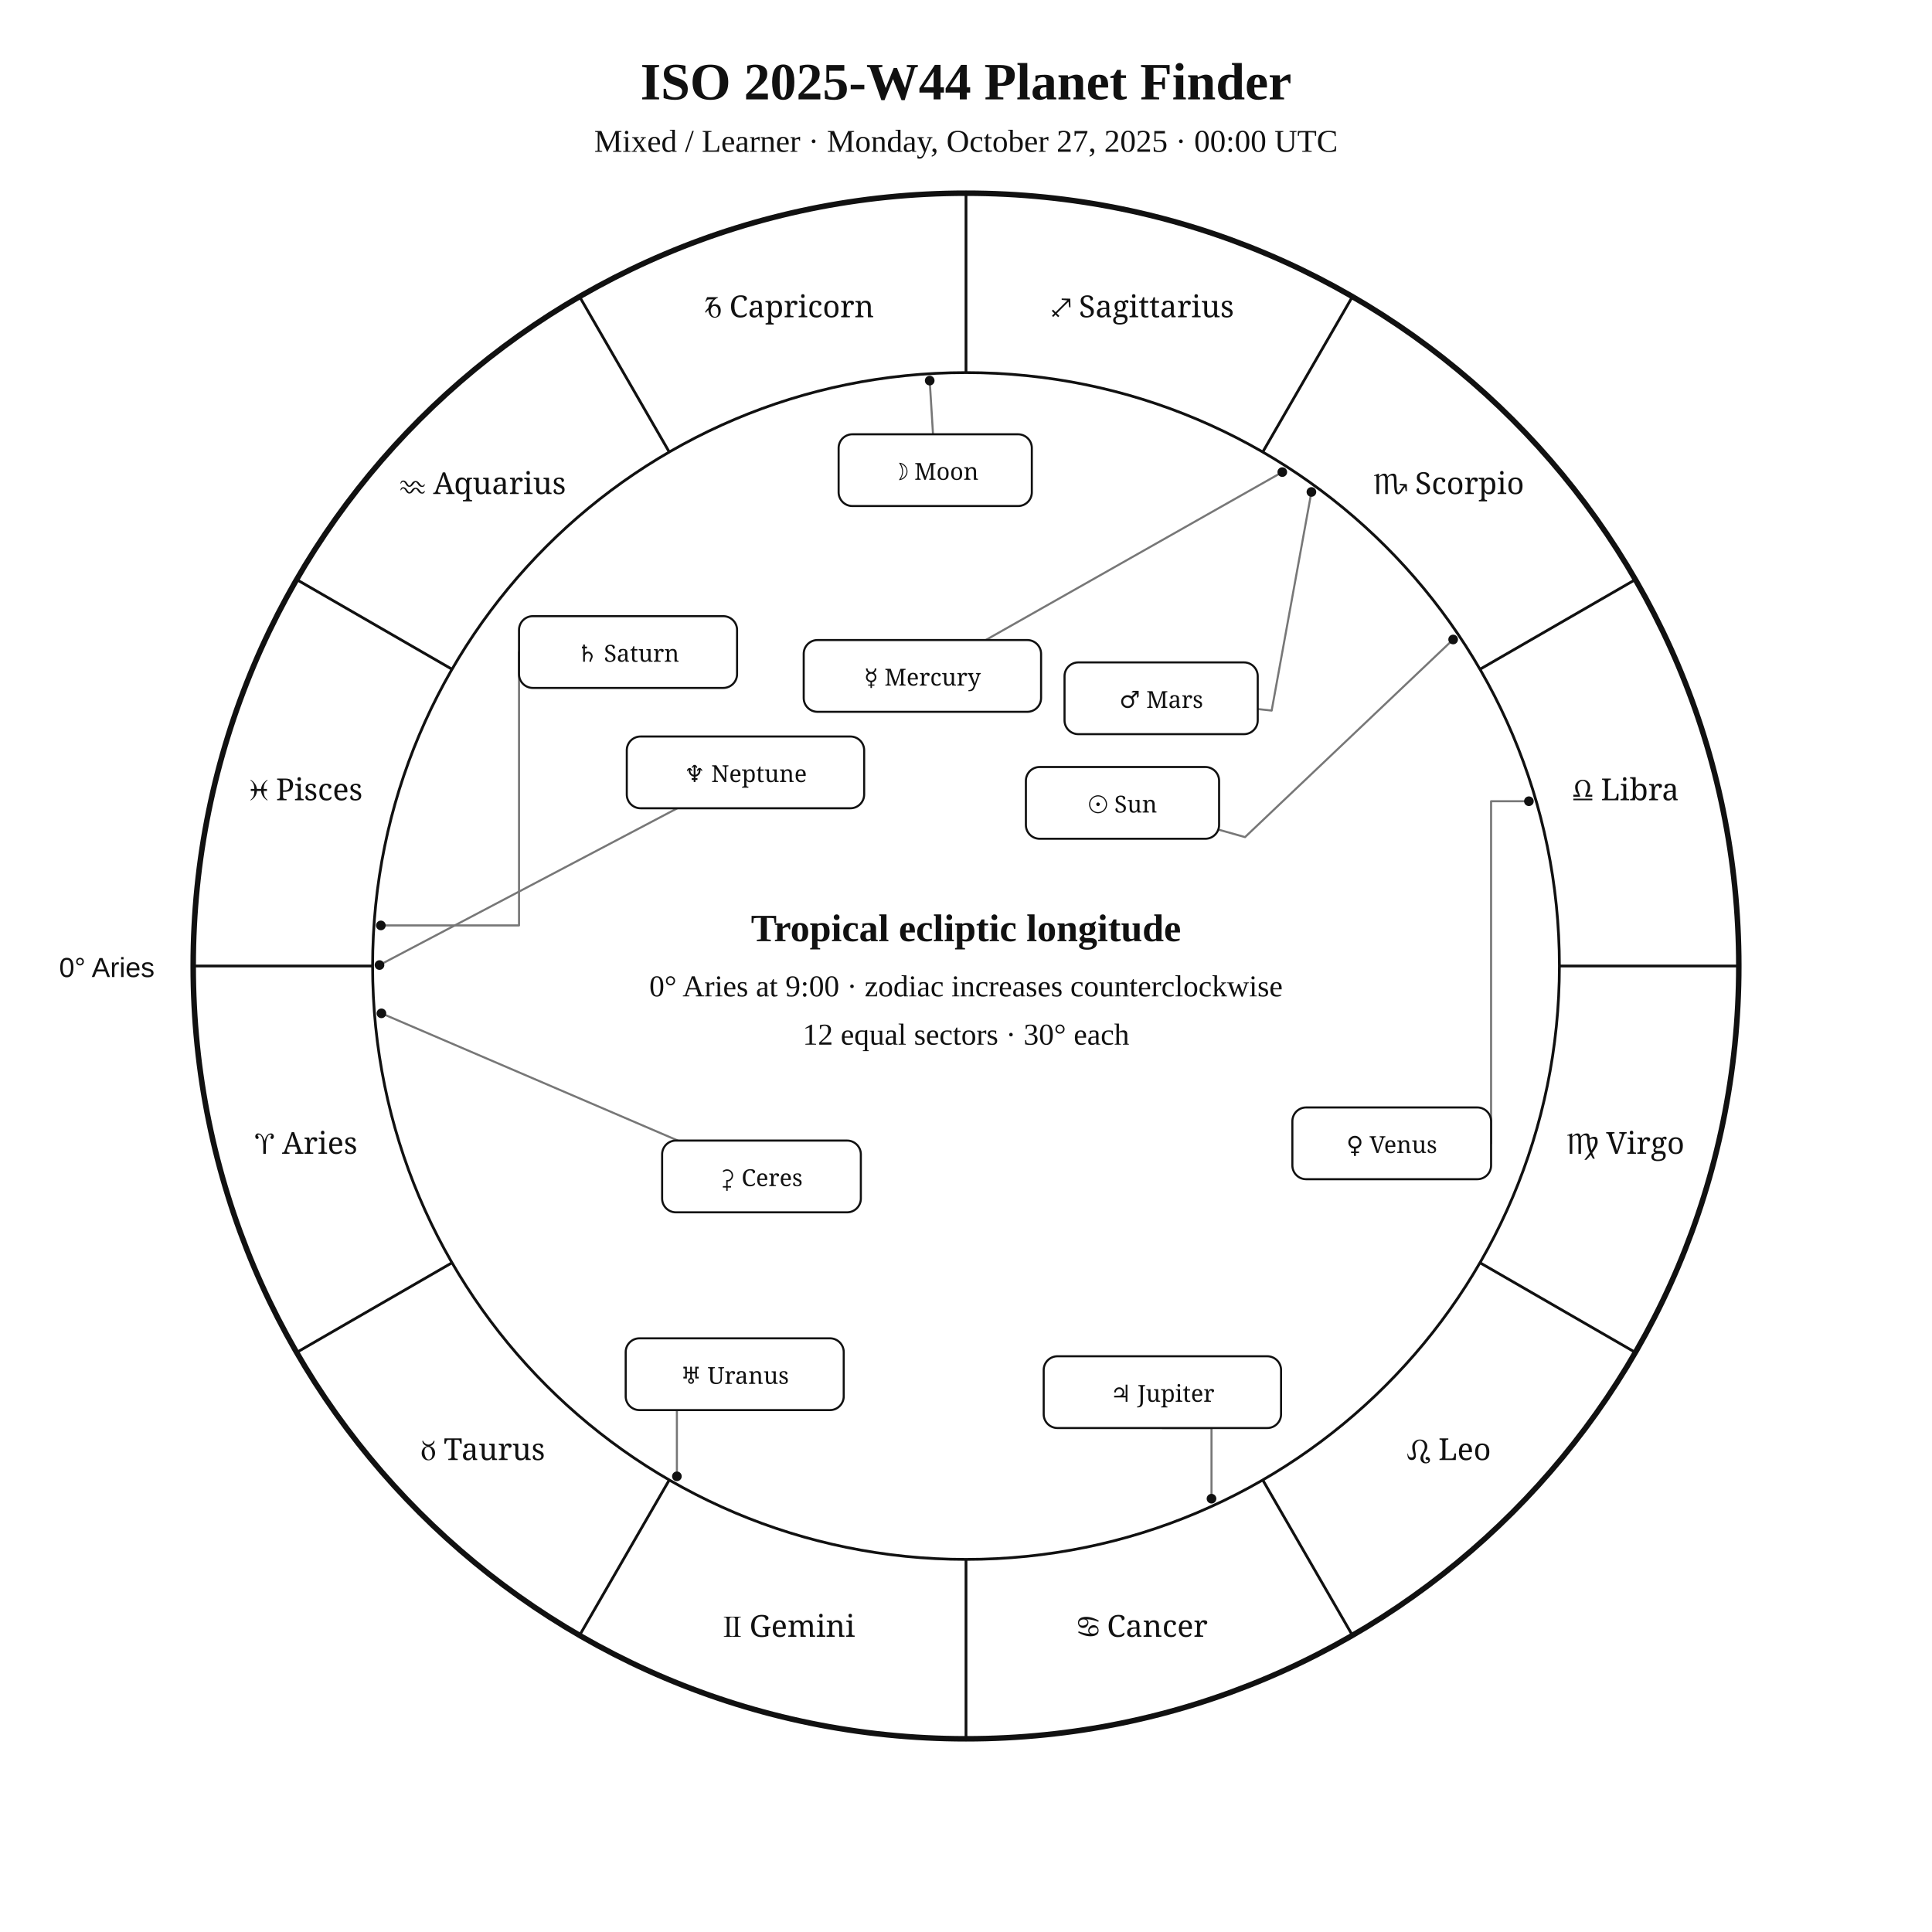
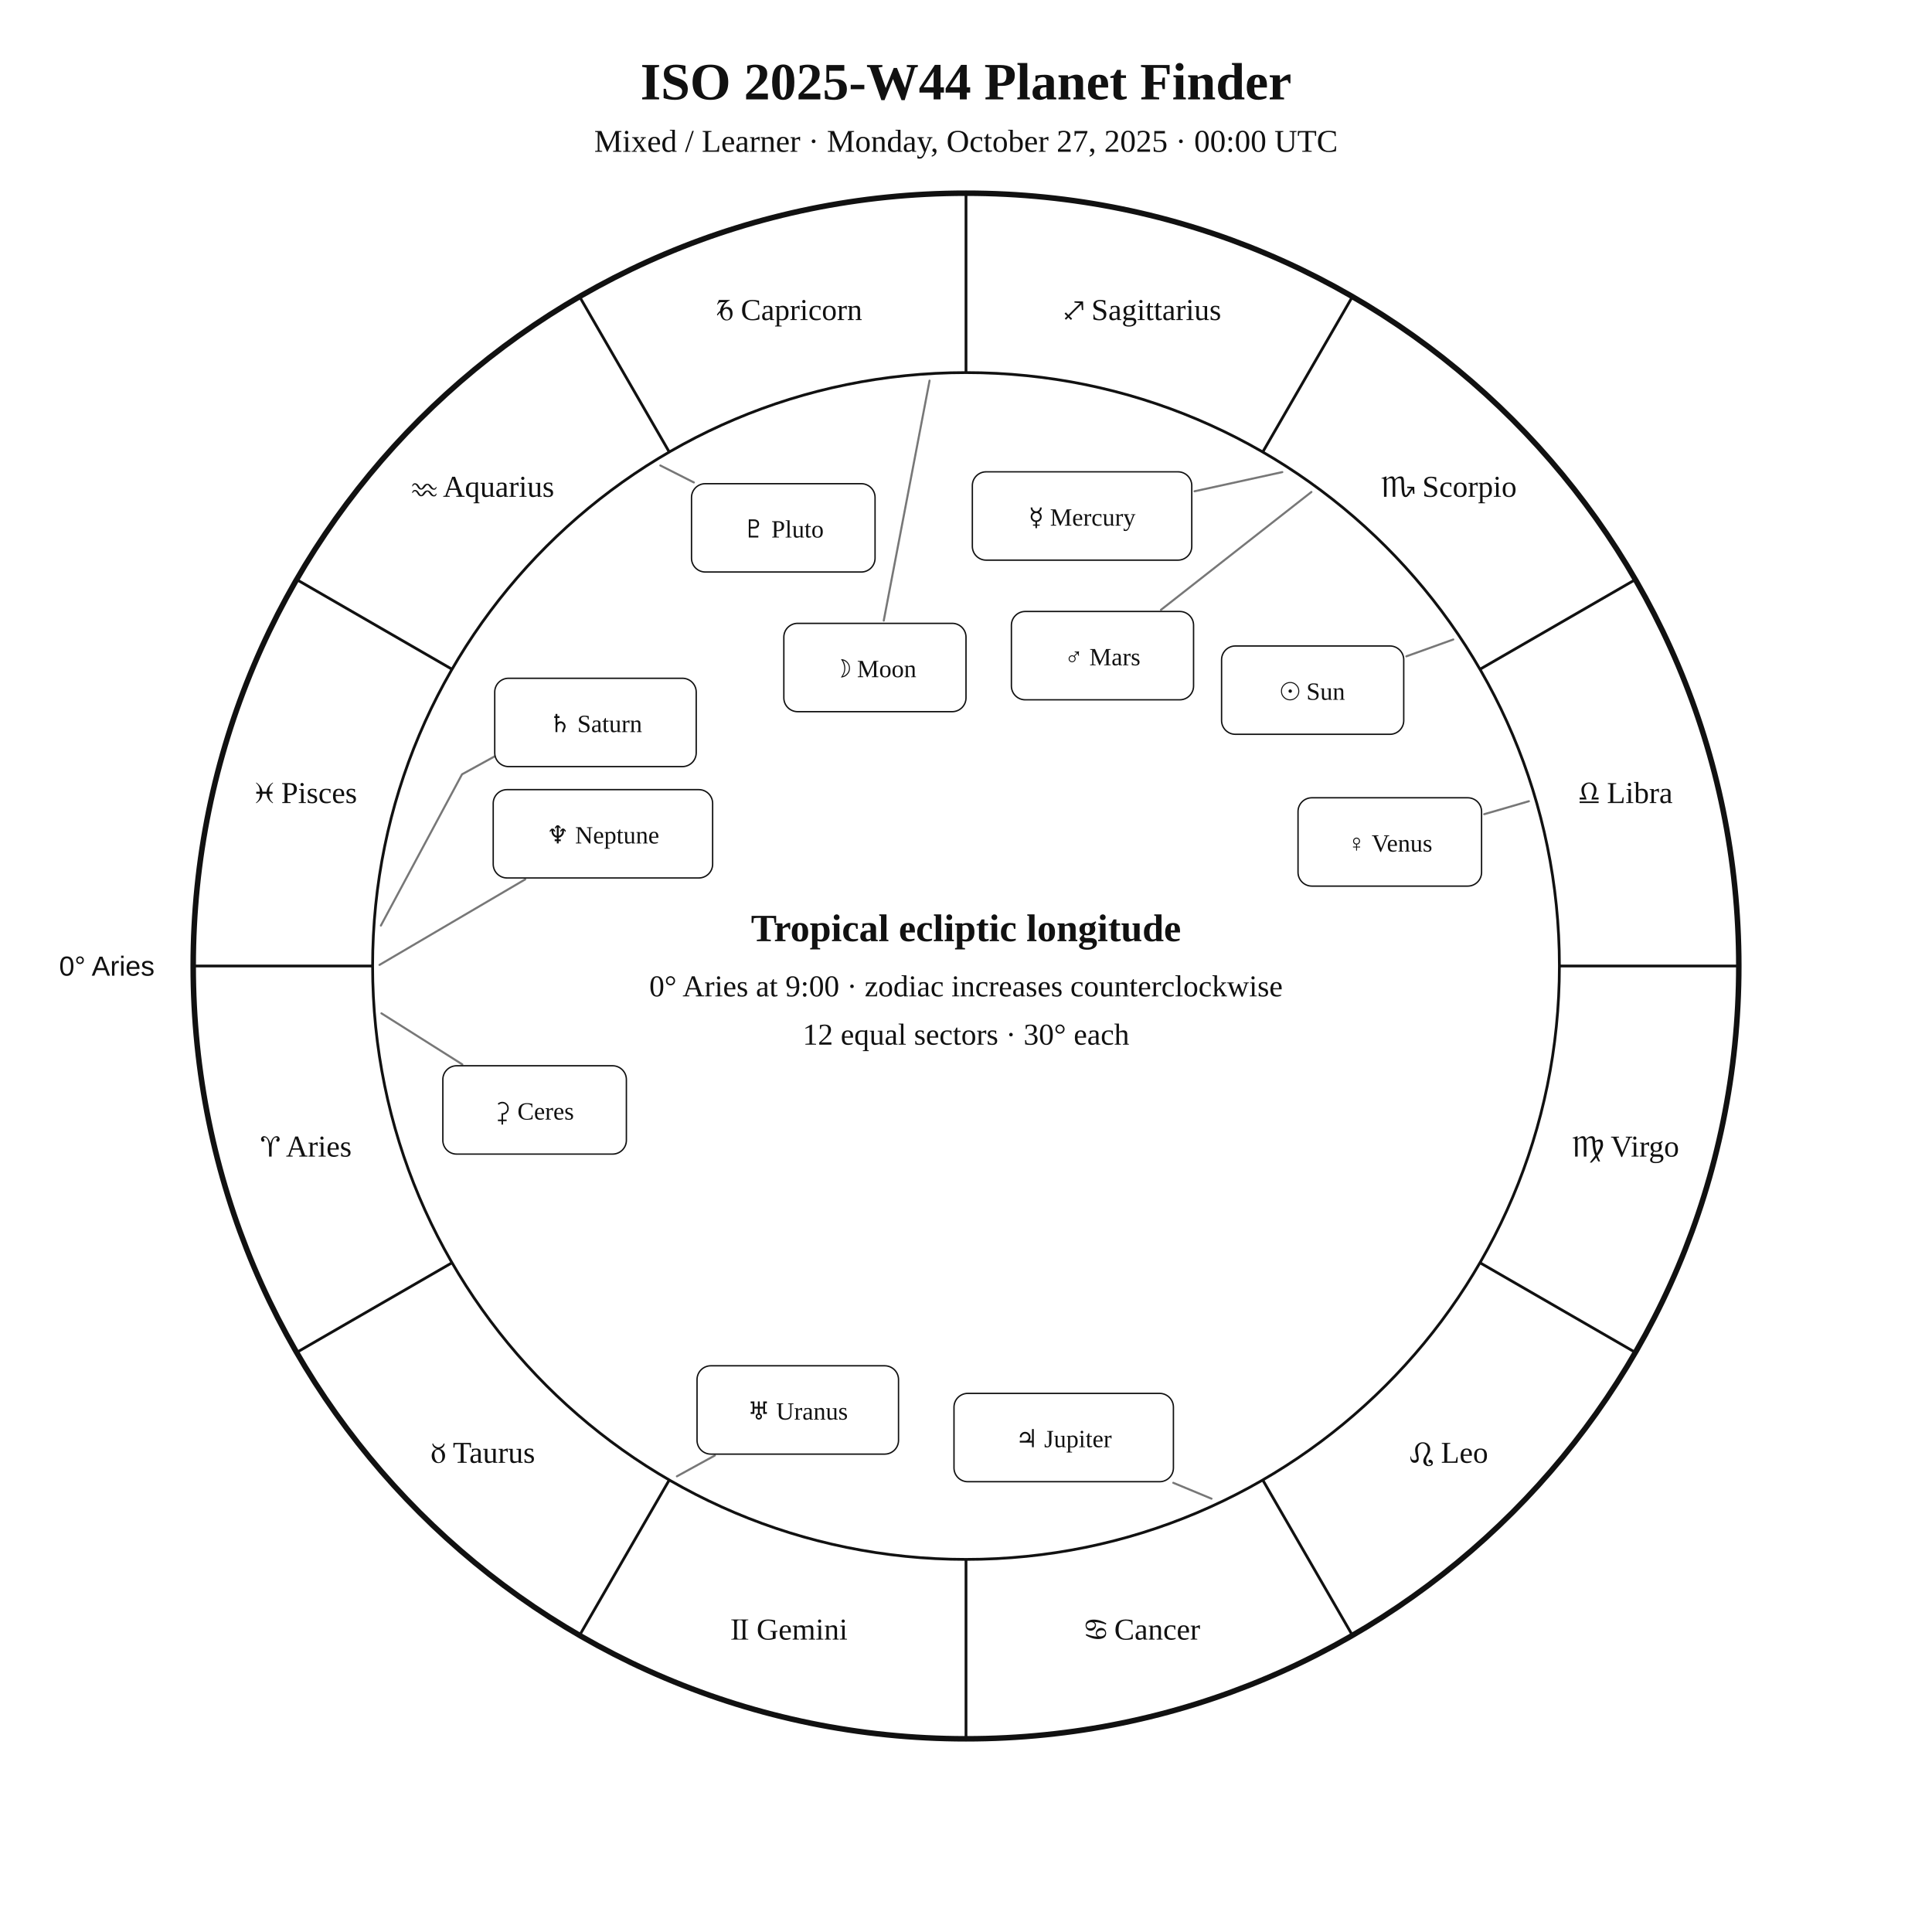
<svg xmlns="http://www.w3.org/2000/svg" width="1400" height="1400" viewBox="0 0 1400 1400">
  <rect width="100%" height="100%" fill="white" />
-   <style>text{font-family:Georgia,"Times New Roman",serif;fill:#111}.sans{font-family:Arial,Helvetica,sans-serif}.symbol{font-family:"Arial Unicode MS","Segoe UI Symbol","Noto Sans Symbols 2","Apple Symbols",serif;font-variant-emoji:text;fill:#111}</style>
+   <style>text{font-family:Georgia,"Times New Roman",serif;fill:#111!important;color:#111!important;-webkit-text-fill-color:#111!important}.sans{font-family:Arial,Helvetica,sans-serif}</style>
  <text x="700" y="72" text-anchor="middle" font-size="38" font-weight="700">ISO 2025-W44 Planet Finder</text>
  <text x="700" y="110" text-anchor="middle" font-size="23">Mixed / Learner · Monday, October 27, 2025 · 00:00 UTC</text>
  <circle cx="700" cy="700" r="560" fill="none" stroke="#111" stroke-width="4" />
  <circle cx="700" cy="700" r="430" fill="none" stroke="#111" stroke-width="2" />
  <line x1="270.0" y1="700.0" x2="140.0" y2="700.0" stroke="#111" stroke-width="2" />
  <line x1="327.6" y1="915.0" x2="215.0" y2="980.0" stroke="#111" stroke-width="2" />
  <line x1="485.0" y1="1072.4" x2="420.0" y2="1185.0" stroke="#111" stroke-width="2" />
  <line x1="700.0" y1="1130.0" x2="700.0" y2="1260.0" stroke="#111" stroke-width="2" />
  <line x1="915.0" y1="1072.4" x2="980.0" y2="1185.0" stroke="#111" stroke-width="2" />
  <line x1="1072.4" y1="915.0" x2="1185.0" y2="980.0" stroke="#111" stroke-width="2" />
  <line x1="1130.0" y1="700.0" x2="1260.0" y2="700.0" stroke="#111" stroke-width="2" />
  <line x1="1072.4" y1="485.0" x2="1185.0" y2="420.0" stroke="#111" stroke-width="2" />
  <line x1="915.0" y1="327.6" x2="980.0" y2="215.0" stroke="#111" stroke-width="2" />
  <line x1="700.0" y1="270.0" x2="700.0" y2="140.0" stroke="#111" stroke-width="2" />
  <line x1="485.0" y1="327.6" x2="420.0" y2="215.0" stroke="#111" stroke-width="2" />
  <line x1="327.6" y1="485.0" x2="215.0" y2="420.0" stroke="#111" stroke-width="2" />
-   <text class="symbol" x="221.9" y="836.1" text-anchor="middle" font-size="22">♈︎ Aries</text>
-   <text class="symbol" x="350.0" y="1058.0" text-anchor="middle" font-size="22">♉︎ Taurus</text>
-   <text class="symbol" x="571.9" y="1186.1" text-anchor="middle" font-size="22">♊︎ Gemini</text>
-   <text class="symbol" x="828.1" y="1186.1" text-anchor="middle" font-size="22">♋︎ Cancer</text>
-   <text class="symbol" x="1050.0" y="1058.0" text-anchor="middle" font-size="22">♌︎ Leo</text>
-   <text class="symbol" x="1178.1" y="836.1" text-anchor="middle" font-size="22">♍︎ Virgo</text>
-   <text class="symbol" x="1178.1" y="579.9" text-anchor="middle" font-size="22">♎︎ Libra</text>
-   <text class="symbol" x="1050.0" y="358.0" text-anchor="middle" font-size="22">♏︎ Scorpio</text>
-   <text class="symbol" x="828.1" y="229.9" text-anchor="middle" font-size="22">♐︎ Sagittarius</text>
-   <text class="symbol" x="571.9" y="229.9" text-anchor="middle" font-size="22">♑︎ Capricorn</text>
-   <text class="symbol" x="350.0" y="358.0" text-anchor="middle" font-size="22">♒︎ Aquarius</text>
-   <text class="symbol" x="221.9" y="579.9" text-anchor="middle" font-size="22">♓︎ Pisces</text>
-   <text x="112" y="708" text-anchor="end" font-size="20" class="sans">0° Aries</text>
-   <polyline points="1053.0,463.4 902.2,606.6 883.4,601.3" fill="none" stroke="#777" stroke-width="1.5" stroke-linejoin="round" stroke-linecap="round" />
-   <circle cx="1053.0" cy="463.4" r="3.5" fill="#111" />
-   <polyline points="673.7,275.8 676.1,314.7" fill="none" stroke="#777" stroke-width="1.5" stroke-linejoin="round" stroke-linecap="round" />
-   <circle cx="673.7" cy="275.8" r="3.5" fill="#111" />
-   <polyline points="929.2,342.1 714.3,463.8" fill="none" stroke="#777" stroke-width="1.5" stroke-linejoin="round" stroke-linecap="round" />
-   <circle cx="929.2" cy="342.1" r="3.5" fill="#111" />
-   <polyline points="1107.9,580.6 1080.5,580.6 1080.5,828.5" fill="none" stroke="#777" stroke-width="1.5" stroke-linejoin="round" stroke-linecap="round" />
-   <circle cx="1107.9" cy="580.6" r="3.5" fill="#111" />
-   <polyline points="950.3,356.5 921.5,514.9 911.4,513.8" fill="none" stroke="#777" stroke-width="1.5" stroke-linejoin="round" stroke-linecap="round" />
-   <circle cx="950.3" cy="356.5" r="3.5" fill="#111" />
-   <polyline points="877.9,1086.0 877.9,1034.8 842.3,1034.8" fill="none" stroke="#777" stroke-width="1.5" stroke-linejoin="round" stroke-linecap="round" />
-   <circle cx="877.9" cy="1086.0" r="3.5" fill="#111" />
-   <polyline points="276.0,670.6 376.1,670.6 376.1,472.5" fill="none" stroke="#777" stroke-width="1.5" stroke-linejoin="round" stroke-linecap="round" />
-   <circle cx="276.0" cy="670.6" r="3.5" fill="#111" />
-   <polyline points="490.5,1069.8 490.5,1021.8 532.4,1021.8" fill="none" stroke="#777" stroke-width="1.5" stroke-linejoin="round" stroke-linecap="round" />
-   <circle cx="490.5" cy="1069.8" r="3.5" fill="#111" />
-   <polyline points="275.0,699.3 490.8,585.7" fill="none" stroke="#777" stroke-width="1.5" stroke-linejoin="round" stroke-linecap="round" />
-   <circle cx="275.0" cy="699.3" r="3.5" fill="#111" />
-   <polyline points="276.4,734.3 491.2,826.5" fill="none" stroke="#777" stroke-width="1.5" stroke-linejoin="round" stroke-linecap="round" />
-   <circle cx="276.4" cy="734.3" r="3.5" fill="#111" />
-   <rect x="743.4" y="555.8" width="140.0" height="52.0" rx="10" fill="white" stroke="#111" stroke-width="1.5" />
-   <text class="symbol" x="813.4" y="588.8" text-anchor="middle" font-size="17">☉︎ Sun</text>
-   <rect x="607.7" y="314.7" width="140.0" height="52.0" rx="10" fill="white" stroke="#111" stroke-width="1.5" />
-   <text class="symbol" x="677.7" y="347.7" text-anchor="middle" font-size="17">☽︎ Moon</text>
-   <rect x="582.4" y="463.8" width="172.0" height="52.0" rx="10" fill="white" stroke="#111" stroke-width="1.5" />
-   <text class="symbol" x="668.4" y="496.8" text-anchor="middle" font-size="17">☿︎ Mercury</text>
-   <rect x="936.5" y="802.5" width="144.0" height="52.0" rx="10" fill="white" stroke="#111" stroke-width="1.5" />
-   <text class="symbol" x="1008.5" y="835.5" text-anchor="middle" font-size="17">♀︎ Venus</text>
-   <rect x="771.4" y="480.0" width="140.0" height="52.0" rx="10" fill="white" stroke="#111" stroke-width="1.5" />
-   <text class="symbol" x="841.4" y="513.0" text-anchor="middle" font-size="17">♂︎ Mars</text>
-   <rect x="756.3" y="982.8" width="172.0" height="52.0" rx="10" fill="white" stroke="#111" stroke-width="1.5" />
-   <text class="symbol" x="842.3" y="1015.8" text-anchor="middle" font-size="17">♃︎ Jupiter</text>
-   <rect x="376.1" y="446.5" width="158.0" height="52.0" rx="10" fill="white" stroke="#111" stroke-width="1.5" />
-   <text class="symbol" x="455.1" y="479.5" text-anchor="middle" font-size="17">♄︎ Saturn</text>
-   <rect x="453.4" y="969.8" width="158.0" height="52.0" rx="10" fill="white" stroke="#111" stroke-width="1.5" />
-   <text class="symbol" x="532.4" y="1002.8" text-anchor="middle" font-size="17">♅︎ Uranus</text>
-   <rect x="454.2" y="533.7" width="172.0" height="52.0" rx="10" fill="white" stroke="#111" stroke-width="1.5" />
-   <text class="symbol" x="540.2" y="566.7" text-anchor="middle" font-size="17">♆︎ Neptune</text>
-   <rect x="479.8" y="826.5" width="144.0" height="52.0" rx="10" fill="white" stroke="#111" stroke-width="1.5" />
-   <text class="symbol" x="551.8" y="859.5" text-anchor="middle" font-size="17">⚳︎ Ceres</text>
+   <text x="221.9" y="838.1" text-anchor="middle" font-size="22">♈︎ Aries</text>
+   <text x="350.0" y="1060.0" text-anchor="middle" font-size="22">♉︎ Taurus</text>
+   <text x="571.9" y="1188.1" text-anchor="middle" font-size="22">♊︎ Gemini</text>
+   <text x="828.1" y="1188.1" text-anchor="middle" font-size="22">♋︎ Cancer</text>
+   <text x="1050.0" y="1060.0" text-anchor="middle" font-size="22">♌︎ Leo</text>
+   <text x="1178.1" y="838.1" text-anchor="middle" font-size="22">♍︎ Virgo</text>
+   <text x="1178.1" y="581.9" text-anchor="middle" font-size="22">♎︎ Libra</text>
+   <text x="1050.0" y="360.0" text-anchor="middle" font-size="22">♏︎ Scorpio</text>
+   <text x="828.1" y="231.9" text-anchor="middle" font-size="22">♐︎ Sagittarius</text>
+   <text x="571.9" y="231.9" text-anchor="middle" font-size="22">♑︎ Capricorn</text>
+   <text x="350.0" y="360.0" text-anchor="middle" font-size="22">♒︎ Aquarius</text>
+   <text x="221.9" y="581.9" text-anchor="middle" font-size="22">♓︎ Pisces</text>
+   <text x="112.0" y="707.0" text-anchor="end" font-size="20" class="sans">0° Aries</text>
+   <polyline points="1053.1,463.4 1019.1,475.6" fill="none" stroke="#777" stroke-width="1.5" stroke-linejoin="round" stroke-linecap="round" />
+   <rect x="885.2" y="468.1" width="132.0" height="64.0" rx="10" fill="white" stroke="#111" />
+   <text x="951.2" y="507.1" text-anchor="middle" font-size="18">☉︎ Sun</text>
+   <polyline points="673.6,275.8 640.4,449.7" fill="none" stroke="#777" stroke-width="1.5" stroke-linejoin="round" stroke-linecap="round" />
+   <rect x="568.0" y="451.7" width="132.0" height="64.0" rx="10" fill="white" stroke="#111" />
+   <text x="634.0" y="490.7" text-anchor="middle" font-size="18">☽︎ Moon</text>
+   <polyline points="929.2,342.1 865.6,356.0" fill="none" stroke="#777" stroke-width="1.5" stroke-linejoin="round" stroke-linecap="round" />
+   <rect x="704.6" y="341.9" width="159.0" height="64.0" rx="10" fill="white" stroke="#111" />
+   <text x="784.1" y="380.9" text-anchor="middle" font-size="18">☿︎ Mercury</text>
+   <polyline points="1107.9,580.6 1075.5,590.0" fill="none" stroke="#777" stroke-width="1.5" stroke-linejoin="round" stroke-linecap="round" />
+   <rect x="940.6" y="578.1" width="133.0" height="64.0" rx="10" fill="white" stroke="#111" />
+   <text x="1007.1" y="617.1" text-anchor="middle" font-size="18">♀︎ Venus</text>
+   <polyline points="950.3,356.5 841.3,441.9" fill="none" stroke="#777" stroke-width="1.5" stroke-linejoin="round" stroke-linecap="round" />
+   <rect x="732.9" y="443.1" width="132.0" height="64.0" rx="10" fill="white" stroke="#111" />
+   <text x="798.9" y="482.1" text-anchor="middle" font-size="18">♂︎ Mars</text>
+   <polyline points="877.9,1086.0 850.2,1074.5" fill="none" stroke="#777" stroke-width="1.5" stroke-linejoin="round" stroke-linecap="round" />
+   <rect x="691.3" y="1009.7" width="159.0" height="64.0" rx="10" fill="white" stroke="#111" />
+   <text x="770.8" y="1048.7" text-anchor="middle" font-size="18">♃︎ Jupiter</text>
+   <polyline points="276.0,670.7 334.8,561.1 384.6,533.7 384.6,533.7" fill="none" stroke="#777" stroke-width="1.5" stroke-linejoin="round" stroke-linecap="round" />
+   <rect x="358.5" y="491.5" width="146.0" height="64.0" rx="10" fill="white" stroke="#111" />
+   <text x="431.5" y="530.5" text-anchor="middle" font-size="18">♄︎ Saturn</text>
+   <polyline points="276.4,734.3 335.0,771.3" fill="none" stroke="#777" stroke-width="1.5" stroke-linejoin="round" stroke-linecap="round" />
+   <rect x="320.9" y="772.3" width="133.0" height="64.0" rx="10" fill="white" stroke="#111" />
+   <text x="387.4" y="811.3" text-anchor="middle" font-size="18">⚳︎ Ceres</text>
+   <polyline points="490.5,1069.8 518.0,1054.7" fill="none" stroke="#777" stroke-width="1.5" stroke-linejoin="round" stroke-linecap="round" />
+   <rect x="505.1" y="989.7" width="146.0" height="64.0" rx="10" fill="white" stroke="#111" />
+   <text x="578.1" y="1028.7" text-anchor="middle" font-size="18">♅︎ Uranus</text>
+   <polyline points="275.0,699.2 380.6,637.2" fill="none" stroke="#777" stroke-width="1.5" stroke-linejoin="round" stroke-linecap="round" />
+   <rect x="357.4" y="572.2" width="159.0" height="64.0" rx="10" fill="white" stroke="#111" />
+   <text x="436.9" y="611.2" text-anchor="middle" font-size="18">♆︎ Neptune</text>
+   <polyline points="478.5,337.3 502.8,349.6" fill="none" stroke="#777" stroke-width="1.5" stroke-linejoin="round" stroke-linecap="round" />
+   <rect x="501.1" y="350.5" width="133.0" height="64.0" rx="10" fill="white" stroke="#111" />
+   <text x="567.6" y="389.5" text-anchor="middle" font-size="18">♇︎ Pluto</text>
  <text x="700" y="682" text-anchor="middle" font-size="28" font-weight="700">Tropical ecliptic longitude</text>
  <text x="700" y="722" text-anchor="middle" font-size="22">0° Aries at 9:00 · zodiac increases counterclockwise</text>
  <text x="700" y="757" text-anchor="middle" font-size="22">12 equal sectors · 30° each</text>
</svg>
